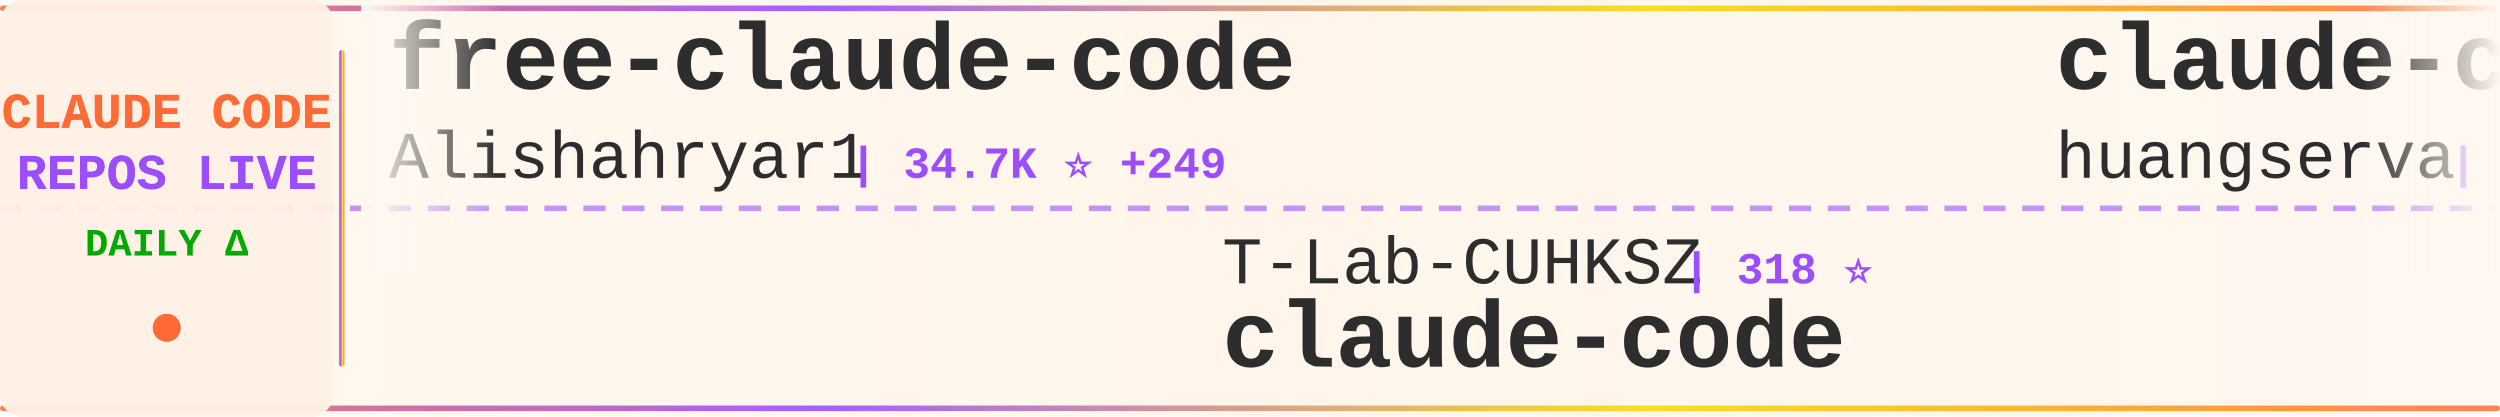
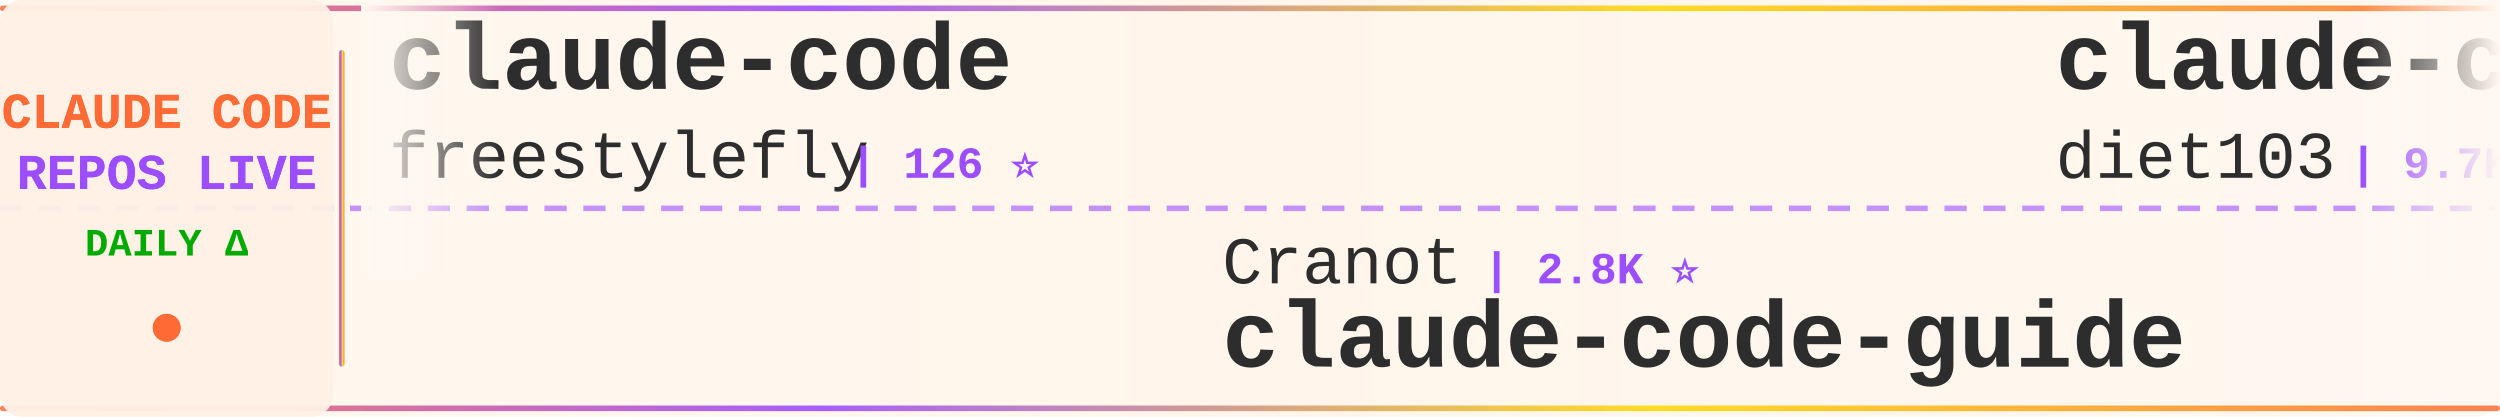
<svg xmlns="http://www.w3.org/2000/svg" width="900" height="150">
  <defs>
    <linearGradient id="tickerBg" x1="0%" y1="0%" x2="100%" y2="0%">
      <stop offset="0%" style="stop-color:#fff8f0;stop-opacity:0.98" />
      <stop offset="50%" style="stop-color:#fff5eb;stop-opacity:1" />
      <stop offset="100%" style="stop-color:#fff8f0;stop-opacity:0.98" />
    </linearGradient>
    <linearGradient id="borderGrad" x1="0%" y1="0%" x2="100%" y2="0%">
      <stop offset="0%" style="stop-color:#FF6B35;stop-opacity:0.85">
        <animate attributeName="stop-opacity" values="0.85;1;0.85" dur="2s" repeatCount="indefinite" />
      </stop>
      <stop offset="33%" style="stop-color:#9C4EFF;stop-opacity:0.9">
        <animate attributeName="stop-opacity" values="0.9;1;0.9" dur="2.2s" repeatCount="indefinite" />
      </stop>
      <stop offset="66%" style="stop-color:#FFD700;stop-opacity:0.85">
        <animate attributeName="stop-opacity" values="0.85;1;0.85" dur="1.8s" repeatCount="indefinite" />
      </stop>
      <stop offset="100%" style="stop-color:#FF6B35;stop-opacity:0.85">
        <animate attributeName="stop-opacity" values="0.85;1;0.85" dur="2s" repeatCount="indefinite" />
      </stop>
    </linearGradient>
    <filter id="textGlow">
      <feGaussianBlur stdDeviation="0.15" result="coloredBlur" />
      <feMerge>
        <feMergeNode in="coloredBlur" />
        <feMergeNode in="SourceGraphic" />
      </feMerge>
    </filter>
    <filter id="metricGlow">
      <feGaussianBlur stdDeviation="0.2" result="coloredBlur" />
      <feMerge>
        <feMergeNode in="coloredBlur" />
        <feMergeNode in="SourceGraphic" />
      </feMerge>
    </filter>
    <linearGradient id="leftFade" x1="0%" y1="0%" x2="100%" y2="0%">
      <stop offset="0%" style="stop-color:#fff8f0;stop-opacity:1" />
      <stop offset="100%" style="stop-color:#fff8f0;stop-opacity:0" />
    </linearGradient>
    <linearGradient id="rightFade" x1="0%" y1="0%" x2="100%" y2="0%">
      <stop offset="0%" style="stop-color:#fff8f0;stop-opacity:0" />
      <stop offset="100%" style="stop-color:#fff8f0;stop-opacity:1" />
    </linearGradient>
  </defs>
  <rect width="900" height="150" fill="url(#tickerBg)" rx="8" />
  <rect x="0" y="2" width="900" height="2" fill="url(#borderGrad)" rx="1" />
  <rect x="0" y="146" width="900" height="2" fill="url(#borderGrad)" rx="1" />
  <line x1="0" y1="75" x2="900" y2="75" stroke="#9C4EFF" stroke-width="2" stroke-dasharray="8 6" opacity="0.6" />
  <rect x="0" y="0" width="120" height="150" fill="#fff0e6" opacity="0.95" rx="8" />
  <text x="60" y="46" font-family="'Courier New', monospace" font-size="18" font-weight="bold" fill="#FF6B35" text-anchor="middle" filter="url(#textGlow)">
    CLAUDE CODE
  </text>
  <text x="60" y="68" font-family="'Courier New', monospace" font-size="18" font-weight="bold" fill="#9C4EFF" text-anchor="middle" filter="url(#textGlow)">
    REPOS LIVE
  </text>
  <text x="60" y="92" font-family="'Courier New', monospace" font-size="14" font-weight="bold" fill="#00aa00" text-anchor="middle">
    DAILY Δ
  </text>
  <circle cx="60" cy="118" r="5" fill="#FF6B35" filter="url(#metricGlow)">
    <animate attributeName="r" values="4;6;4" dur="1.5s" repeatCount="indefinite" />
    <animate attributeName="opacity" values="0.6;1;0.6" dur="1.5s" repeatCount="indefinite" />
  </circle>
  <rect x="122" y="18" width="2" height="114" fill="url(#borderGrad)" rx="1" />
  <clipPath id="tickerClip">
    <rect x="130" y="0" width="770" height="150" />
  </clipPath>
  <g clip-path="url(#tickerClip)">
    <g id="tickerItems">
      <animateTransform attributeName="transform" attributeType="XML" type="translate" from="0 0" to="-3000 0" dur="54s" repeatCount="indefinite" />
      <g transform="translate(0, 0)">
-         <text x="140" y="32" font-family="'Courier New', monospace" font-size="34" font-weight="bold" fill="#2d2d2d">free-claude-code</text>
-         <text x="140" y="64" font-family="'Courier New', monospace" font-size="24" font-weight="normal" fill="#2d2d2d" opacity="1.0">Alishahryar1</text>
-         <text x="306" y="64" font-family="'Courier New', monospace" font-size="16" font-weight="bold" fill="#9C4EFF"> | 34.7K ⭐ +249</text>
+         <text x="140" y="32" font-family="'Courier New', monospace" font-size="34" font-weight="bold" fill="#2d2d2d">claude-code</text>
+         <text x="140" y="64" font-family="'Courier New', monospace" font-size="24" font-weight="normal" fill="#2d2d2d" opacity="1.0">freestylefly</text>
+         <text x="306" y="64" font-family="'Courier New', monospace" font-size="16" font-weight="bold" fill="#9C4EFF"> | 126 ⭐</text>
      </g>
      <g transform="translate(300, 0)">
-         <text x="140" y="102" font-family="'Courier New', monospace" font-size="24" font-weight="normal" fill="#2d2d2d" opacity="1.0">T-Lab-CUHKSZ</text>
-         <text x="306" y="102" font-family="'Courier New', monospace" font-size="16" font-weight="bold" fill="#9C4EFF"> | 318 ⭐</text>
+         <text x="140" y="102" font-family="'Courier New', monospace" font-size="24" font-weight="normal" fill="#2d2d2d" opacity="1.0">Cranot</text>
+         <text x="234" y="102" font-family="'Courier New', monospace" font-size="16" font-weight="bold" fill="#9C4EFF"> | 2.8K ⭐</text>
+         <text x="140" y="132" font-family="'Courier New', monospace" font-size="34" font-weight="bold" fill="#2d2d2d">claude-code-guide</text>
+       </g>
+       <g transform="translate(600, 0)">
+         <text x="140" y="32" font-family="'Courier New', monospace" font-size="34" font-weight="bold" fill="#2d2d2d">claude-code-infrastructu...</text>
+         <text x="140" y="64" font-family="'Courier New', monospace" font-size="24" font-weight="normal" fill="#2d2d2d" opacity="1.0">diet103</text>
+         <text x="246" y="64" font-family="'Courier New', monospace" font-size="16" font-weight="bold" fill="#9C4EFF"> | 9.7K ⭐ +2</text>
+       </g>
+       <g transform="translate(900, 0)">
+         <text x="140" y="102" font-family="'Courier New', monospace" font-size="24" font-weight="normal" fill="#2d2d2d" opacity="1.0">oboard</text>
+         <text x="234" y="102" font-family="'Courier New', monospace" font-size="16" font-weight="bold" fill="#9C4EFF"> | 3.2K ⭐</text>
+         <text x="140" y="132" font-family="'Courier New', monospace" font-size="34" font-weight="bold" fill="#2d2d2d">claude-code-rev</text>
+       </g>
+       <g transform="translate(1200, 0)">
+         <text x="140" y="32" font-family="'Courier New', monospace" font-size="34" font-weight="bold" fill="#2d2d2d">claude-code-source-build</text>
+         <text x="140" y="64" font-family="'Courier New', monospace" font-size="24" font-weight="normal" fill="#2d2d2d" opacity="1.0">andrew-kramer-inno</text>
+         <text x="378" y="64" font-family="'Courier New', monospace" font-size="16" font-weight="bold" fill="#9C4EFF"> | 591 ⭐</text>
+       </g>
+       <g transform="translate(1500, 0)">
+         <text x="140" y="102" font-family="'Courier New', monospace" font-size="24" font-weight="normal" fill="#2d2d2d" opacity="1.0">shareAI-lab</text>
+         <text x="294" y="102" font-family="'Courier New', monospace" font-size="16" font-weight="bold" fill="#9C4EFF"> | 66.9K ⭐ +258</text>
+         <text x="140" y="132" font-family="'Courier New', monospace" font-size="34" font-weight="bold" fill="#2d2d2d">learn-claude-code</text>
+       </g>
+       <g transform="translate(1800, 0)">
+         <text x="140" y="32" font-family="'Courier New', monospace" font-size="34" font-weight="bold" fill="#2d2d2d">claude-code-cheat-sheet</text>
+         <text x="140" y="64" font-family="'Courier New', monospace" font-size="24" font-weight="normal" fill="#2d2d2d" opacity="1.0">Njengah</text>
+         <text x="246" y="64" font-family="'Courier New', monospace" font-size="16" font-weight="bold" fill="#9C4EFF"> | 1.8K ⭐</text>
+       </g>
+       <g transform="translate(2100, 0)">
+         <text x="140" y="102" font-family="'Courier New', monospace" font-size="24" font-weight="normal" fill="#2d2d2d" opacity="1.0">Tinkeringg-Lab</text>
+         <text x="330" y="102" font-family="'Courier New', monospace" font-size="16" font-weight="bold" fill="#9C4EFF"> | 206 ⭐</text>
        <text x="140" y="132" font-family="'Courier New', monospace" font-size="34" font-weight="bold" fill="#2d2d2d">claude-code</text>
      </g>
-       <g transform="translate(600, 0)">
-         <text x="140" y="32" font-family="'Courier New', monospace" font-size="34" font-weight="bold" fill="#2d2d2d">claude-code-cli</text>
-         <text x="140" y="64" font-family="'Courier New', monospace" font-size="24" font-weight="normal" fill="#2d2d2d" opacity="1.0">huangserva</text>
-         <text x="282" y="64" font-family="'Courier New', monospace" font-size="16" font-weight="bold" fill="#9C4EFF"> | 604 ⭐</text>
-       </g>
-       <g transform="translate(900, 0)">
-         <text x="140" y="102" font-family="'Courier New', monospace" font-size="24" font-weight="normal" fill="#2d2d2d" opacity="1.0">anthropics</text>
-         <text x="282" y="102" font-family="'Courier New', monospace" font-size="16" font-weight="bold" fill="#9C4EFF"> | 8.0K ⭐ +19</text>
-         <text x="140" y="132" font-family="'Courier New', monospace" font-size="34" font-weight="bold" fill="#2d2d2d">claude-code-action</text>
-       </g>
-       <g transform="translate(1200, 0)">
-         <text x="140" y="32" font-family="'Courier New', monospace" font-size="34" font-weight="bold" fill="#2d2d2d">claude-code-source</text>
-         <text x="140" y="64" font-family="'Courier New', monospace" font-size="24" font-weight="normal" fill="#2d2d2d" opacity="1.0">hangsman</text>
-         <text x="258" y="64" font-family="'Courier New', monospace" font-size="16" font-weight="bold" fill="#9C4EFF"> | 786 ⭐ +1</text>
-       </g>
-       <g transform="translate(1500, 0)">
-         <text x="140" y="102" font-family="'Courier New', monospace" font-size="24" font-weight="normal" fill="#2d2d2d" opacity="1.0">https-deeplearning-ai</text>
-         <text x="414" y="102" font-family="'Courier New', monospace" font-size="16" font-weight="bold" fill="#9C4EFF"> | 528 ⭐</text>
-         <text x="140" y="132" font-family="'Courier New', monospace" font-size="34" font-weight="bold" fill="#2d2d2d">sc-claude-code-files</text>
-       </g>
-       <g transform="translate(1800, 0)">
-         <text x="140" y="32" font-family="'Courier New', monospace" font-size="34" font-weight="bold" fill="#2d2d2d">claude-code-my-workflow</text>
-         <text x="140" y="64" font-family="'Courier New', monospace" font-size="24" font-weight="normal" fill="#2d2d2d" opacity="1.0">pedrohcgs</text>
-         <text x="270" y="64" font-family="'Courier New', monospace" font-size="16" font-weight="bold" fill="#9C4EFF"> | 1.3K ⭐ +2</text>
-       </g>
-       <g transform="translate(2100, 0)">
-         <text x="140" y="102" font-family="'Courier New', monospace" font-size="24" font-weight="normal" fill="#2d2d2d" opacity="1.0">multica-ai</text>
-         <text x="282" y="102" font-family="'Courier New', monospace" font-size="16" font-weight="bold" fill="#9C4EFF"> | 176.2K ⭐ +799</text>
-         <text x="140" y="132" font-family="'Courier New', monospace" font-size="34" font-weight="bold" fill="#2d2d2d">andrej-karpathy-skills</text>
-       </g>
      <g transform="translate(2400, 0)">
-         <text x="140" y="32" font-family="'Courier New', monospace" font-size="34" font-weight="bold" fill="#2d2d2d">pi-vs-claude-code</text>
-         <text x="140" y="64" font-family="'Courier New', monospace" font-size="24" font-weight="normal" fill="#2d2d2d" opacity="1.0">disler</text>
-         <text x="234" y="64" font-family="'Courier New', monospace" font-size="16" font-weight="bold" fill="#9C4EFF"> | 1.4K ⭐ +3</text>
+         <text x="140" y="32" font-family="'Courier New', monospace" font-size="34" font-weight="bold" fill="#2d2d2d">claude-code-best-practic...</text>
+         <text x="140" y="64" font-family="'Courier New', monospace" font-size="24" font-weight="normal" fill="#2d2d2d" opacity="1.0">shanraisshan</text>
+         <text x="306" y="64" font-family="'Courier New', monospace" font-size="16" font-weight="bold" fill="#9C4EFF"> | 57.9K ⭐ +137</text>
      </g>
      <g transform="translate(2700, 0)">
-         <text x="140" y="102" font-family="'Courier New', monospace" font-size="24" font-weight="normal" fill="#2d2d2d" opacity="1.0">andrew-kramer-inno</text>
-         <text x="378" y="102" font-family="'Courier New', monospace" font-size="16" font-weight="bold" fill="#9C4EFF"> | 591 ⭐</text>
-         <text x="140" y="132" font-family="'Courier New', monospace" font-size="34" font-weight="bold" fill="#2d2d2d">claude-code-source-build</text>
+         <text x="140" y="102" font-family="'Courier New', monospace" font-size="24" font-weight="normal" fill="#2d2d2d" opacity="1.0">SeemSeam</text>
+         <text x="258" y="102" font-family="'Courier New', monospace" font-size="16" font-weight="bold" fill="#9C4EFF"> | 3.0K ⭐ +14</text>
+         <text x="140" y="132" font-family="'Courier New', monospace" font-size="34" font-weight="bold" fill="#2d2d2d">claude_codex_bridge</text>
      </g>
      <g transform="translate(3000, 0)">
-         <text x="140" y="32" font-family="'Courier New', monospace" font-size="34" font-weight="bold" fill="#2d2d2d">free-claude-code</text>
-         <text x="140" y="64" font-family="'Courier New', monospace" font-size="24" font-weight="normal" fill="#2d2d2d" opacity="1.0">Alishahryar1</text>
-         <text x="306" y="64" font-family="'Courier New', monospace" font-size="16" font-weight="bold" fill="#9C4EFF"> | 34.7K ⭐ +249</text>
+         <text x="140" y="32" font-family="'Courier New', monospace" font-size="34" font-weight="bold" fill="#2d2d2d">claude-code</text>
+         <text x="140" y="64" font-family="'Courier New', monospace" font-size="24" font-weight="normal" fill="#2d2d2d" opacity="1.0">freestylefly</text>
+         <text x="306" y="64" font-family="'Courier New', monospace" font-size="16" font-weight="bold" fill="#9C4EFF"> | 126 ⭐</text>
      </g>
      <g transform="translate(3300, 0)">
-         <text x="140" y="102" font-family="'Courier New', monospace" font-size="24" font-weight="normal" fill="#2d2d2d" opacity="1.0">T-Lab-CUHKSZ</text>
-         <text x="306" y="102" font-family="'Courier New', monospace" font-size="16" font-weight="bold" fill="#9C4EFF"> | 318 ⭐</text>
-         <text x="140" y="132" font-family="'Courier New', monospace" font-size="34" font-weight="bold" fill="#2d2d2d">claude-code</text>
+         <text x="140" y="102" font-family="'Courier New', monospace" font-size="24" font-weight="normal" fill="#2d2d2d" opacity="1.0">Cranot</text>
+         <text x="234" y="102" font-family="'Courier New', monospace" font-size="16" font-weight="bold" fill="#9C4EFF"> | 2.8K ⭐</text>
+         <text x="140" y="132" font-family="'Courier New', monospace" font-size="34" font-weight="bold" fill="#2d2d2d">claude-code-guide</text>
      </g>
      <g transform="translate(3600, 0)">
-         <text x="140" y="32" font-family="'Courier New', monospace" font-size="34" font-weight="bold" fill="#2d2d2d">claude-code-cli</text>
-         <text x="140" y="64" font-family="'Courier New', monospace" font-size="24" font-weight="normal" fill="#2d2d2d" opacity="1.0">huangserva</text>
-         <text x="282" y="64" font-family="'Courier New', monospace" font-size="16" font-weight="bold" fill="#9C4EFF"> | 604 ⭐</text>
+         <text x="140" y="32" font-family="'Courier New', monospace" font-size="34" font-weight="bold" fill="#2d2d2d">claude-code-infrastructu...</text>
+         <text x="140" y="64" font-family="'Courier New', monospace" font-size="24" font-weight="normal" fill="#2d2d2d" opacity="1.0">diet103</text>
+         <text x="246" y="64" font-family="'Courier New', monospace" font-size="16" font-weight="bold" fill="#9C4EFF"> | 9.7K ⭐ +2</text>
      </g>
      <g transform="translate(3900, 0)">
-         <text x="140" y="102" font-family="'Courier New', monospace" font-size="24" font-weight="normal" fill="#2d2d2d" opacity="1.0">anthropics</text>
-         <text x="282" y="102" font-family="'Courier New', monospace" font-size="16" font-weight="bold" fill="#9C4EFF"> | 8.0K ⭐ +19</text>
-         <text x="140" y="132" font-family="'Courier New', monospace" font-size="34" font-weight="bold" fill="#2d2d2d">claude-code-action</text>
+         <text x="140" y="102" font-family="'Courier New', monospace" font-size="24" font-weight="normal" fill="#2d2d2d" opacity="1.0">oboard</text>
+         <text x="234" y="102" font-family="'Courier New', monospace" font-size="16" font-weight="bold" fill="#9C4EFF"> | 3.2K ⭐</text>
+         <text x="140" y="132" font-family="'Courier New', monospace" font-size="34" font-weight="bold" fill="#2d2d2d">claude-code-rev</text>
      </g>
    </g>
  </g>
  <rect x="130" y="0" width="50" height="100" fill="url(#leftFade)" />
  <rect x="850" y="0" width="50" height="100" fill="url(#rightFade)" />
</svg>
